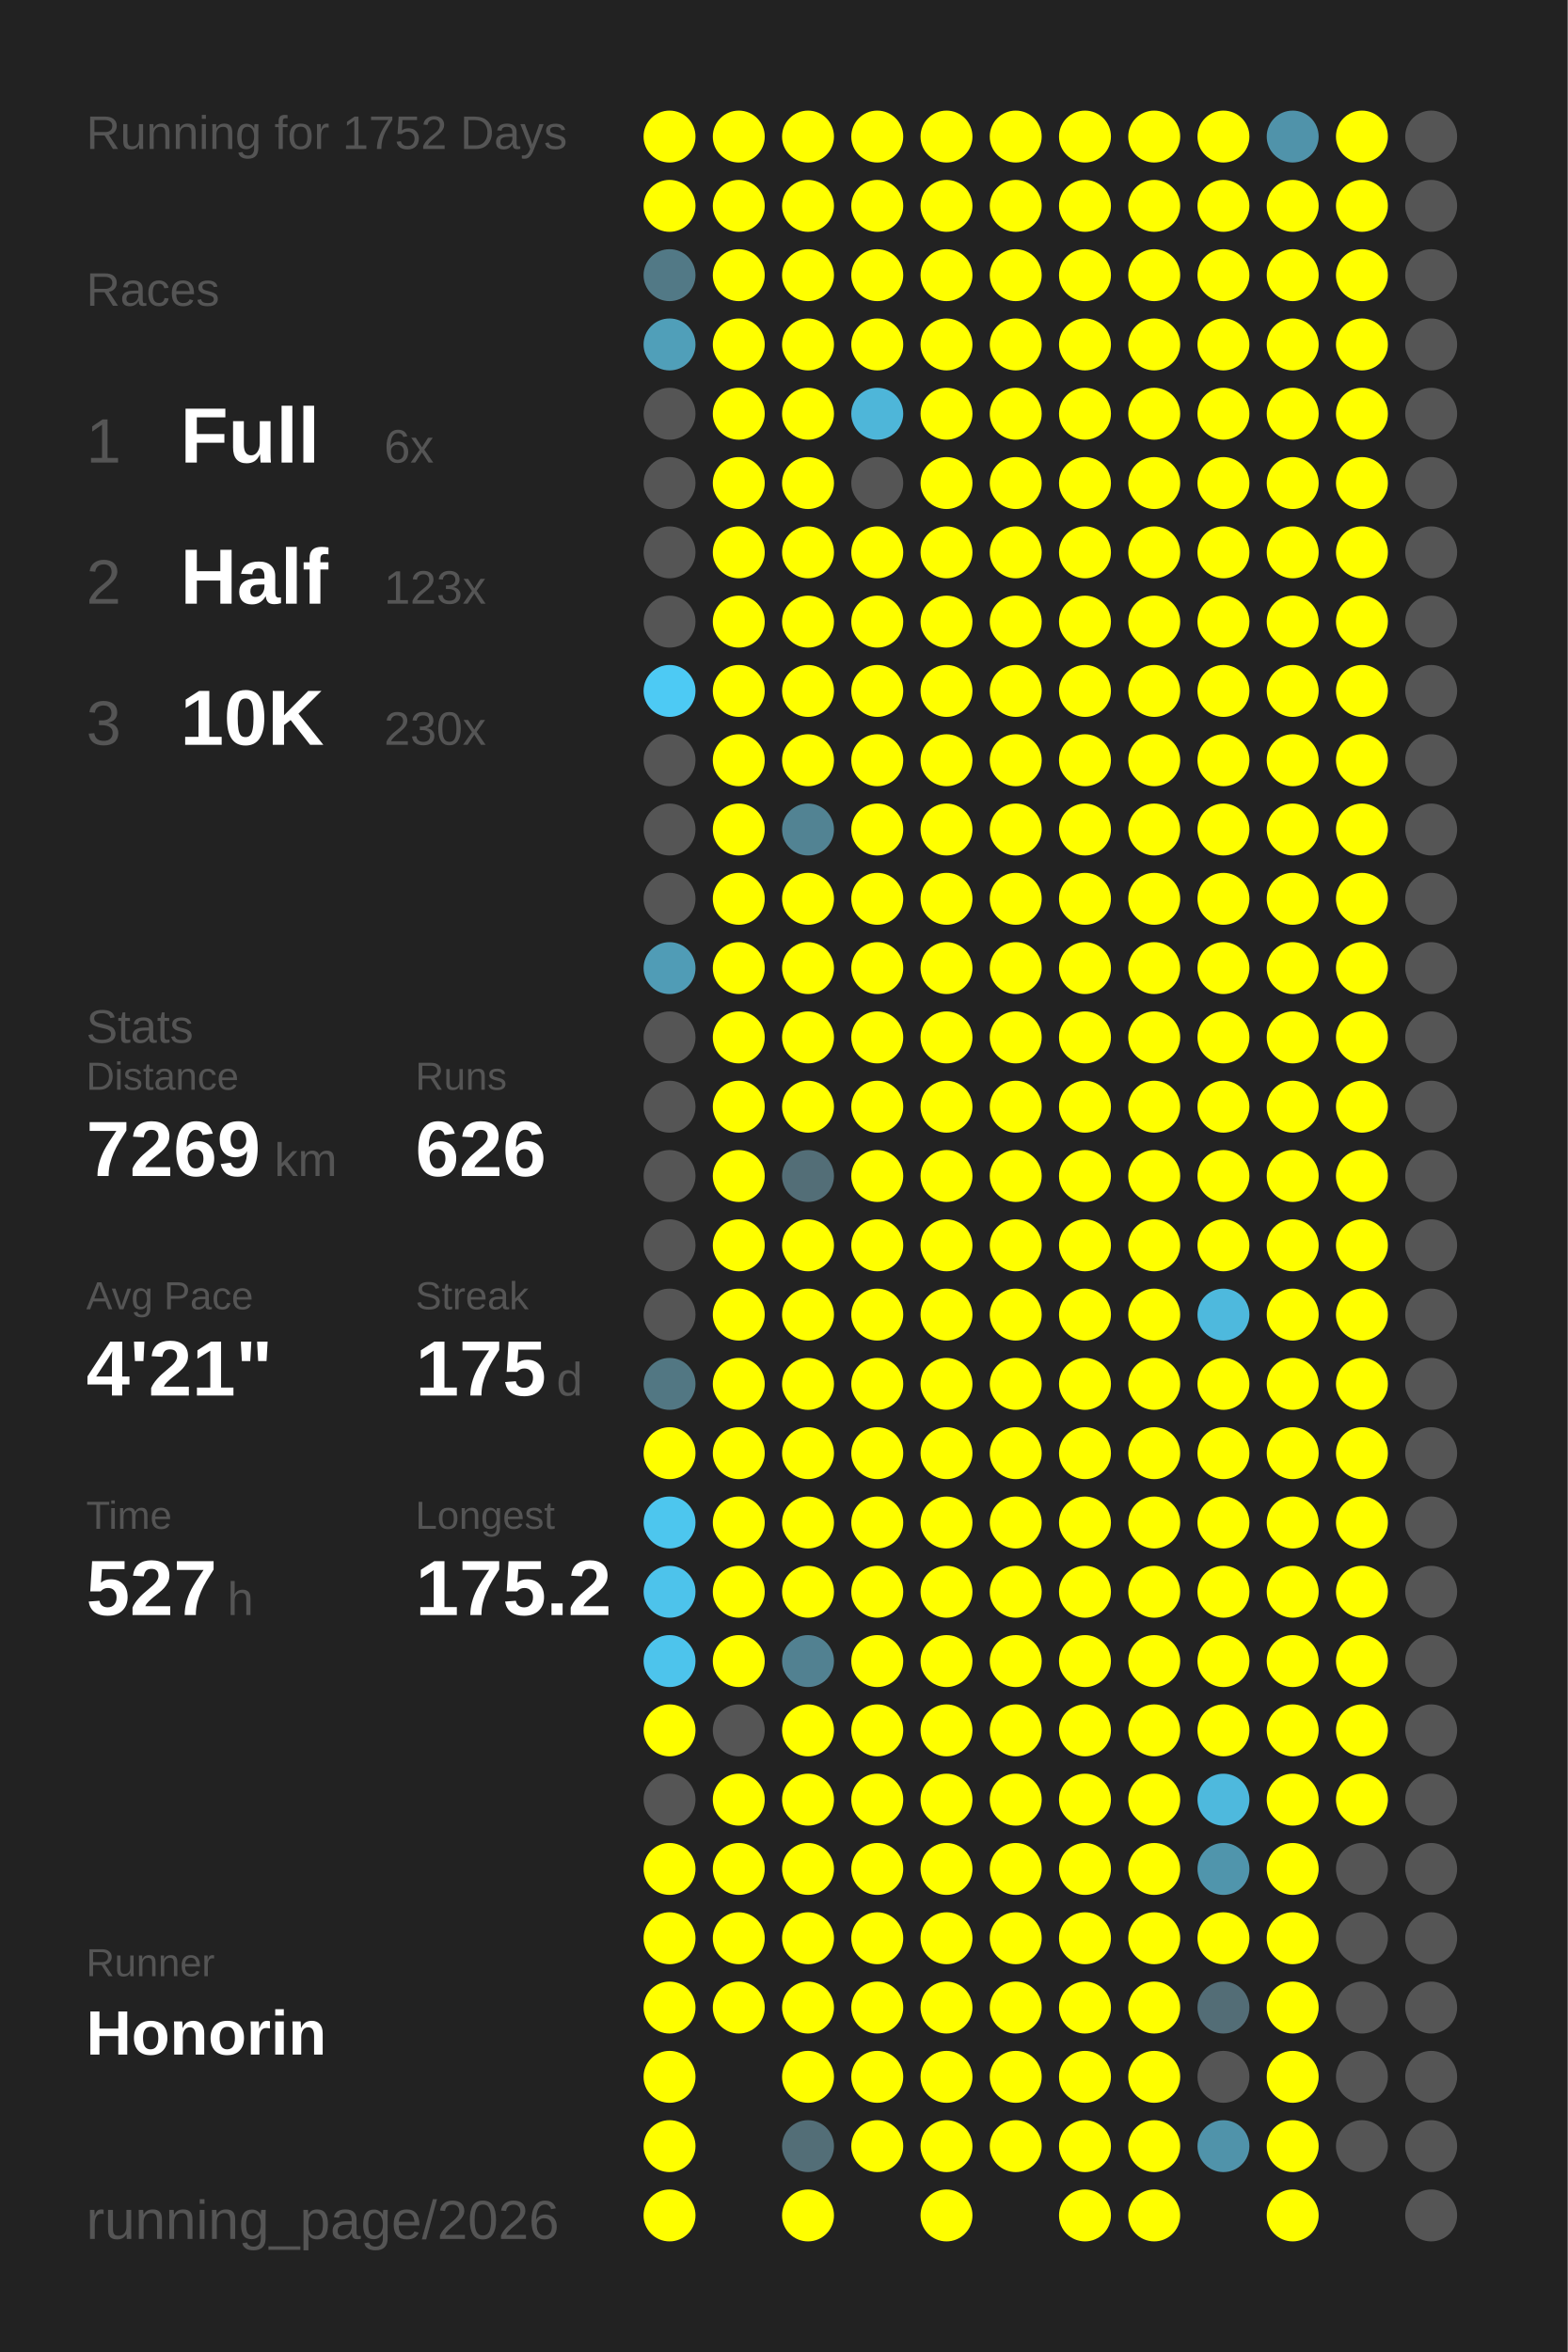
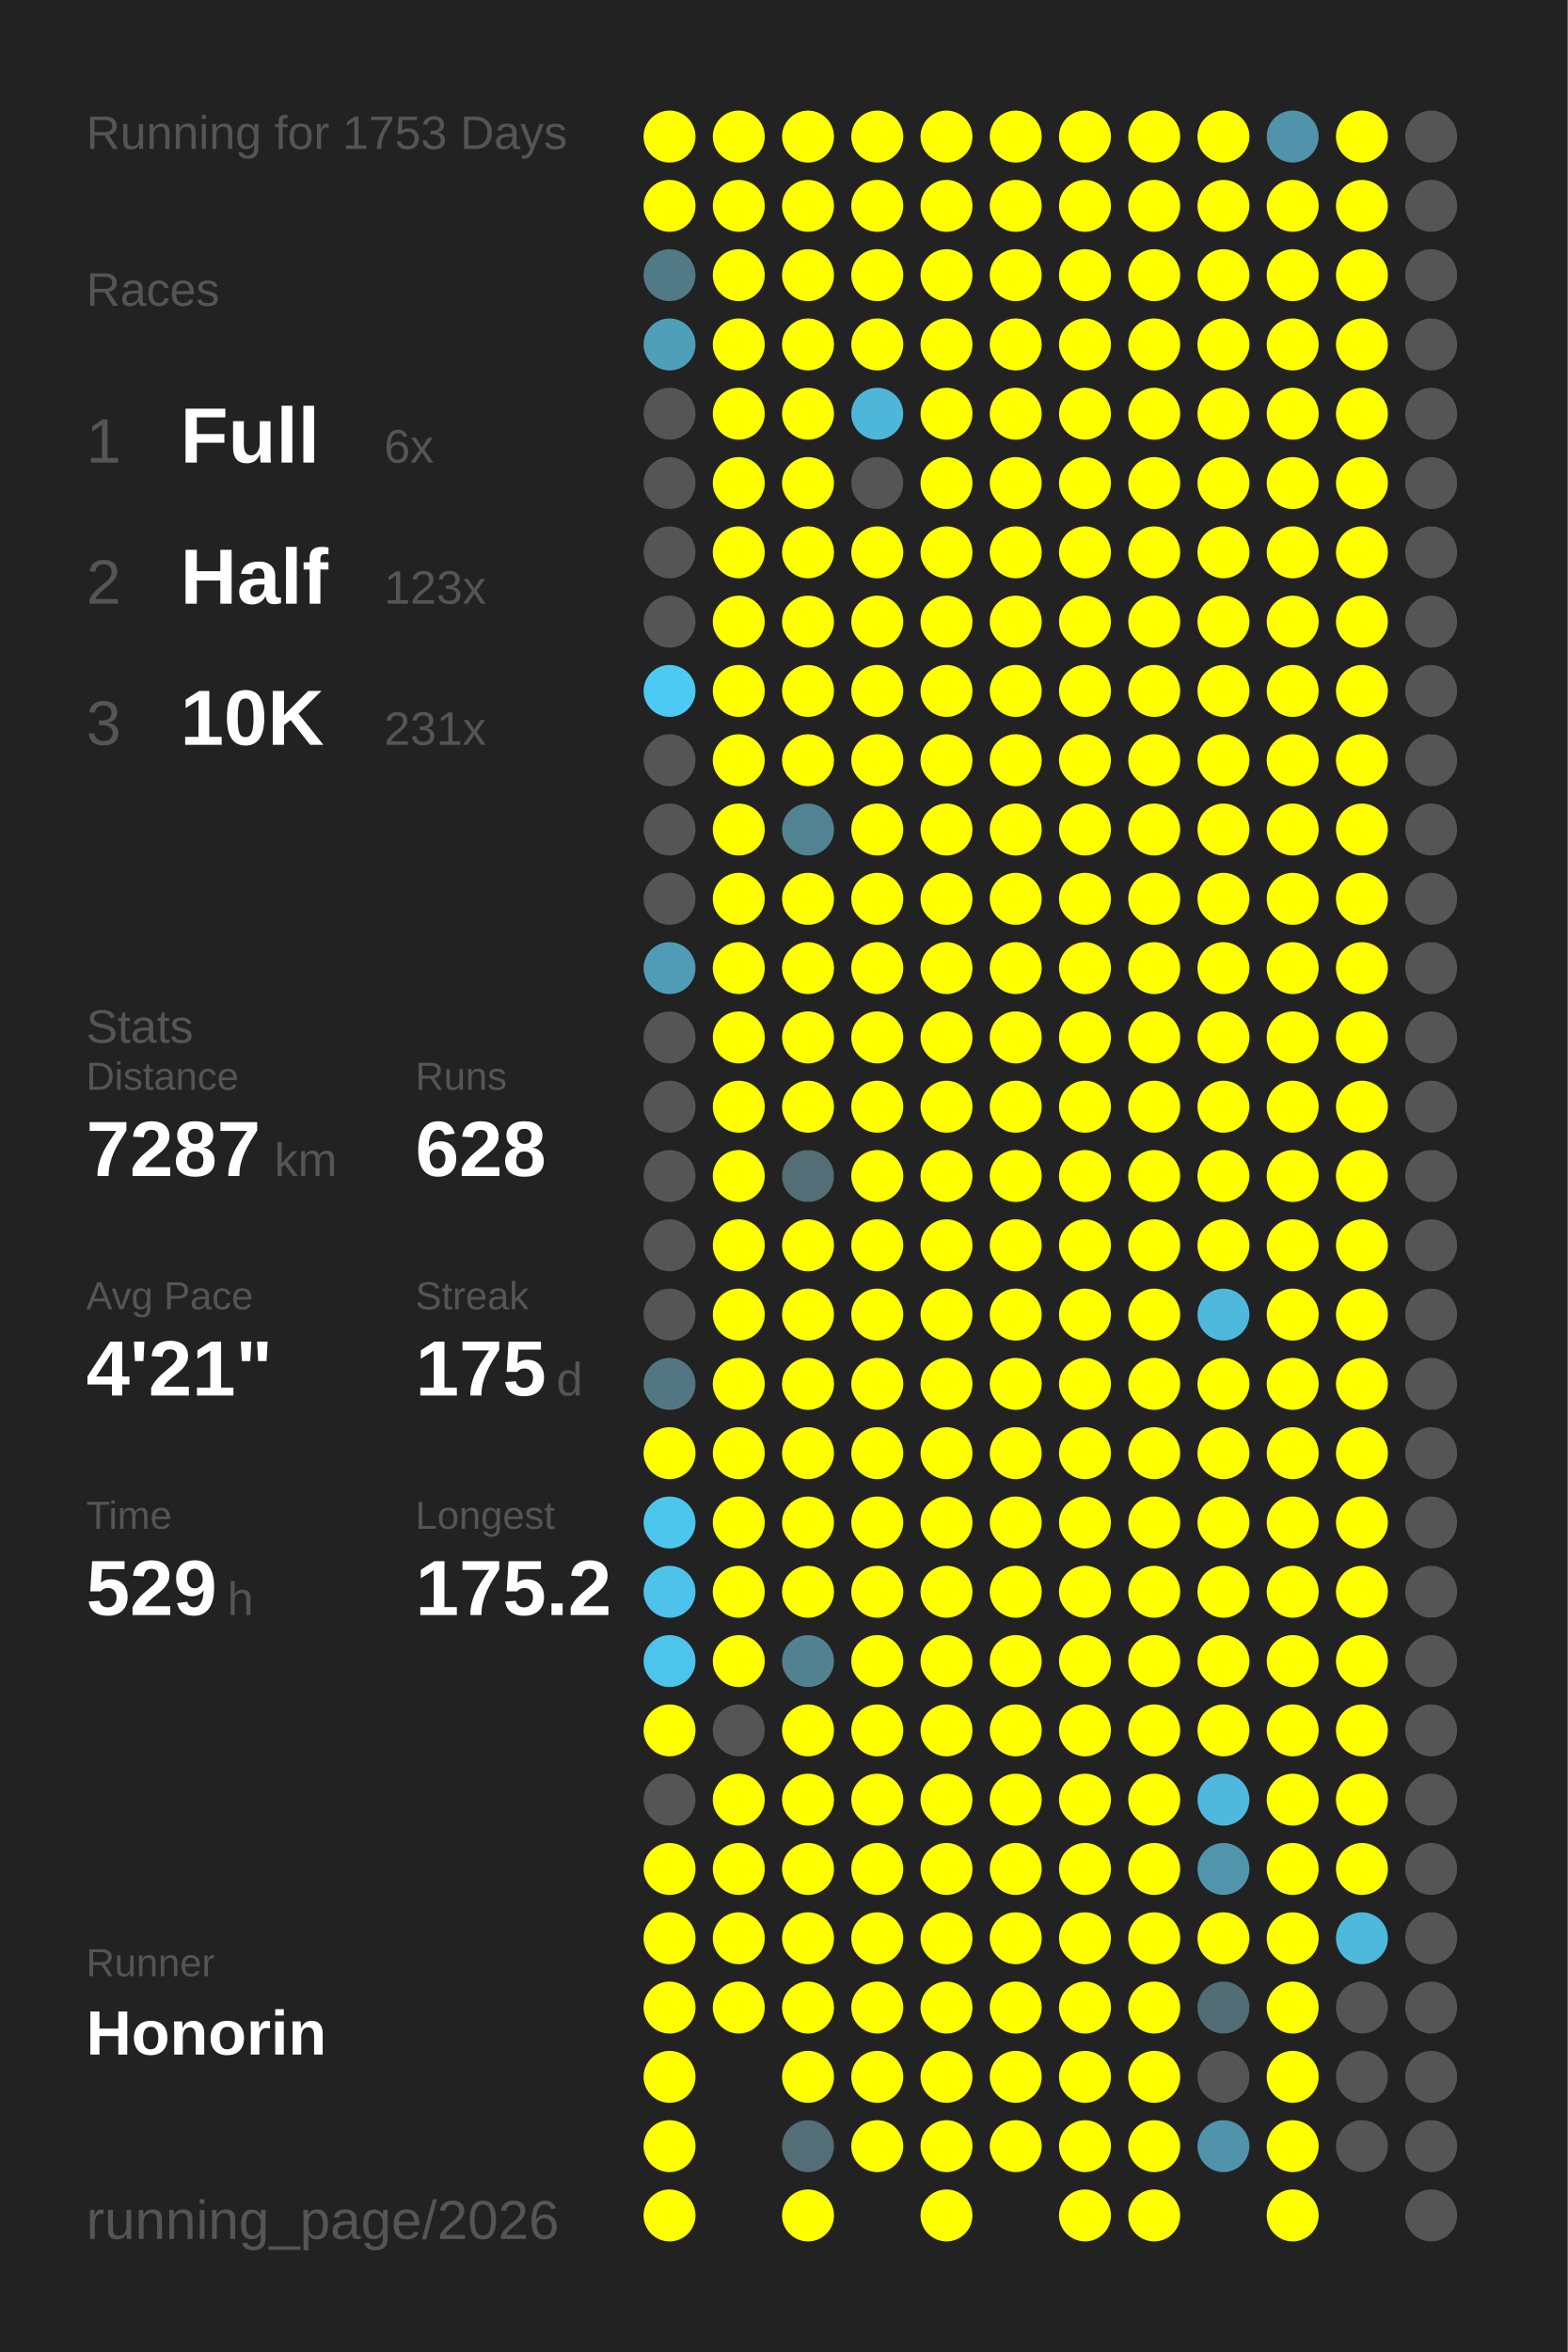
<svg xmlns="http://www.w3.org/2000/svg" baseProfile="full" height="300mm" version="1.1" viewBox="0,0,200,300" width="200mm">
  <defs />
  <rect fill="#222222" height="300" width="200" x="0" y="0" />
-   <text fill="#555555" style="font-size:6px; font-family:Arial;" x="11" y="19">Running for 1752 Days</text>
+   <text fill="#555555" style="font-size:6px; font-family:Arial;" x="11" y="19">Running for 1753 Days</text>
  <text fill="#555555" style="font-size:6px; font-family:Arial;" x="11" y="39">Races</text>
  <text fill="#555555" style="font-size:8px; font-family:Arial;" x="11" y="59">1</text>
  <text fill="#FFFFFF" style="font-size:10px; font-family:Arial; font-weight:bold;" x="23" y="59">Full</text>
  <text fill="#555555" style="font-size:6px; font-family:Arial;" x="49" y="59">6x</text>
  <text fill="#555555" style="font-size:8px; font-family:Arial;" x="11" y="77">2</text>
  <text fill="#FFFFFF" style="font-size:10px; font-family:Arial; font-weight:bold;" x="23" y="77">Half</text>
  <text fill="#555555" style="font-size:6px; font-family:Arial;" x="49" y="77">123x</text>
  <text fill="#555555" style="font-size:8px; font-family:Arial;" x="11" y="95">3</text>
  <text fill="#FFFFFF" style="font-size:10px; font-family:Arial; font-weight:bold;" x="23" y="95">10K</text>
-   <text fill="#555555" style="font-size:6px; font-family:Arial;" x="49" y="95">230x</text>
+   <text fill="#555555" style="font-size:6px; font-family:Arial;" x="49" y="95">231x</text>
  <text fill="#555555" style="font-size:6px; font-family:Arial;" x="11" y="133">Stats</text>
  <text fill="#555555" style="font-size:5px; font-family:Arial;" x="11" y="139">Distance</text>
-   <text fill="#FFFFFF" style="font-size:10px; font-family:Arial; font-weight:bold;" x="11" y="150">7269</text>
+   <text fill="#FFFFFF" style="font-size:10px; font-family:Arial; font-weight:bold;" x="11" y="150">7287</text>
  <text fill="#555555" style="font-size:6px; font-family:Arial;" x="35" y="150">km</text>
  <text fill="#555555" style="font-size:5px; font-family:Arial;" x="53" y="139">Runs</text>
-   <text fill="#FFFFFF" style="font-size:10px; font-family:Arial; font-weight:bold;" x="53" y="150">626</text>
+   <text fill="#FFFFFF" style="font-size:10px; font-family:Arial; font-weight:bold;" x="53" y="150">628</text>
  <text fill="#555555" style="font-size:5px; font-family:Arial;" x="11" y="167">Avg Pace</text>
  <text fill="#FFFFFF" style="font-size:10px; font-family:Arial; font-weight:bold;" x="11" y="178">4'21"</text>
  <text fill="#555555" style="font-size:5px; font-family:Arial;" x="53" y="167">Streak</text>
  <text fill="#FFFFFF" style="font-size:10px; font-family:Arial; font-weight:bold;" x="53" y="178">175</text>
  <text fill="#555555" style="font-size:6px; font-family:Arial;" x="71" y="178">d</text>
  <text fill="#555555" style="font-size:5px; font-family:Arial;" x="11" y="195">Time</text>
-   <text fill="#FFFFFF" style="font-size:10px; font-family:Arial; font-weight:bold;" x="11" y="206">527</text>
+   <text fill="#FFFFFF" style="font-size:10px; font-family:Arial; font-weight:bold;" x="11" y="206">529</text>
  <text fill="#555555" style="font-size:6px; font-family:Arial;" x="29" y="206">h</text>
  <text fill="#555555" style="font-size:5px; font-family:Arial;" x="53" y="195">Longest</text>
  <text fill="#FFFFFF" style="font-size:10px; font-family:Arial; font-weight:bold;" x="53" y="206">175.2</text>
  <text fill="#555555" style="font-size:5px; font-family:Arial;" x="11" y="252.065">Runner</text>
  <text fill="#FFFFFF" style="font-size:8px; font-family:Arial; font-weight:bold;" x="11" y="262.065">Honorin</text>
  <text fill="#555555" style="font-size:7px; font-family:Arial;" x="11" y="285.581">running_page/2026</text>
  <circle cx="85.417" cy="17.419" fill="#FFFF00" r="3.312" />
  <circle cx="85.417" cy="26.258" fill="#FFFF00" r="3.312" />
  <circle cx="85.417" cy="35.097" fill="#527986" r="3.312" />
  <circle cx="85.417" cy="43.935" fill="#509fb9" r="3.312" />
  <circle cx="85.417" cy="52.774" fill="#555555" r="3.312" />
  <circle cx="85.417" cy="61.613" fill="#555555" r="3.312" />
  <circle cx="85.417" cy="70.452" fill="#555555" r="3.312" />
  <circle cx="85.417" cy="79.29" fill="#555555" r="3.312" />
  <circle cx="85.417" cy="88.129" fill="#4dcaf4" r="3.312" />
  <circle cx="85.417" cy="96.968" fill="#555555" r="3.312" />
  <circle cx="85.417" cy="105.806" fill="#555555" r="3.312" />
  <circle cx="85.417" cy="114.645" fill="#555555" r="3.312" />
  <circle cx="85.417" cy="123.484" fill="#509cb6" r="3.312" />
  <circle cx="85.417" cy="132.323" fill="#555555" r="3.312" />
  <circle cx="85.417" cy="141.161" fill="#555555" r="3.312" />
  <circle cx="85.417" cy="150" fill="#555555" r="3.312" />
  <circle cx="85.417" cy="158.839" fill="#555555" r="3.312" />
  <circle cx="85.417" cy="167.677" fill="#555555" r="3.312" />
  <circle cx="85.417" cy="176.516" fill="#527783" r="3.312" />
  <circle cx="85.417" cy="185.355" fill="#FFFF00" r="3.312" />
  <circle cx="85.417" cy="194.194" fill="#4dc6ee" r="3.312" />
  <circle cx="85.417" cy="203.032" fill="#4dc3eb" r="3.312" />
  <circle cx="85.417" cy="211.871" fill="#4dc4ec" r="3.312" />
  <circle cx="85.417" cy="220.71" fill="#FFFF00" r="3.312" />
  <circle cx="85.417" cy="229.548" fill="#555555" r="3.312" />
  <circle cx="85.417" cy="238.387" fill="#FFFF00" r="3.312" />
  <circle cx="85.417" cy="247.226" fill="#FFFF00" r="3.312" />
  <circle cx="85.417" cy="256.065" fill="#FFFF00" r="3.312" />
  <circle cx="85.417" cy="264.903" fill="#FFFF00" r="3.312" />
  <circle cx="85.417" cy="273.742" fill="#FFFF00" r="3.312" />
  <circle cx="85.417" cy="282.581" fill="#FFFF00" r="3.312" />
  <circle cx="94.25" cy="17.419" fill="#FFFF00" r="3.312" />
  <circle cx="94.25" cy="26.258" fill="#FFFF00" r="3.312" />
  <circle cx="94.25" cy="35.097" fill="#FFFF00" r="3.312" />
  <circle cx="94.25" cy="43.935" fill="#FFFF00" r="3.312" />
  <circle cx="94.25" cy="52.774" fill="#FFFF00" r="3.312" />
  <circle cx="94.25" cy="61.613" fill="#FFFF00" r="3.312" />
  <circle cx="94.25" cy="70.452" fill="#FFFF00" r="3.312" />
  <circle cx="94.25" cy="79.29" fill="#FFFF00" r="3.312" />
  <circle cx="94.25" cy="88.129" fill="#FFFF00" r="3.312" />
  <circle cx="94.25" cy="96.968" fill="#FFFF00" r="3.312" />
  <circle cx="94.25" cy="105.806" fill="#FFFF00" r="3.312" />
  <circle cx="94.25" cy="114.645" fill="#FFFF00" r="3.312" />
  <circle cx="94.25" cy="123.484" fill="#FFFF00" r="3.312" />
  <circle cx="94.25" cy="132.323" fill="#FFFF00" r="3.312" />
  <circle cx="94.25" cy="141.161" fill="#FFFF00" r="3.312" />
  <circle cx="94.25" cy="150" fill="#FFFF00" r="3.312" />
  <circle cx="94.25" cy="158.839" fill="#FFFF00" r="3.312" />
  <circle cx="94.25" cy="167.677" fill="#FFFF00" r="3.312" />
  <circle cx="94.25" cy="176.516" fill="#FFFF00" r="3.312" />
  <circle cx="94.25" cy="185.355" fill="#FFFF00" r="3.312" />
  <circle cx="94.25" cy="194.194" fill="#FFFF00" r="3.312" />
  <circle cx="94.25" cy="203.032" fill="#FFFF00" r="3.312" />
  <circle cx="94.25" cy="211.871" fill="#FFFF00" r="3.312" />
  <circle cx="94.25" cy="220.71" fill="#555555" r="3.312" />
  <circle cx="94.25" cy="229.548" fill="#FFFF00" r="3.312" />
  <circle cx="94.25" cy="238.387" fill="#FFFF00" r="3.312" />
  <circle cx="94.25" cy="247.226" fill="#FFFF00" r="3.312" />
  <circle cx="94.25" cy="256.065" fill="#FFFF00" r="3.312" />
  <circle cx="103.083" cy="17.419" fill="#FFFF00" r="3.312" />
  <circle cx="103.083" cy="26.258" fill="#FFFF00" r="3.312" />
  <circle cx="103.083" cy="35.097" fill="#FFFF00" r="3.312" />
  <circle cx="103.083" cy="43.935" fill="#FFFF00" r="3.312" />
  <circle cx="103.083" cy="52.774" fill="#FFFF00" r="3.312" />
  <circle cx="103.083" cy="61.613" fill="#FFFF00" r="3.312" />
  <circle cx="103.083" cy="70.452" fill="#FFFF00" r="3.312" />
  <circle cx="103.083" cy="79.29" fill="#FFFF00" r="3.312" />
  <circle cx="103.083" cy="88.129" fill="#FFFF00" r="3.312" />
  <circle cx="103.083" cy="96.968" fill="#FFFF00" r="3.312" />
  <circle cx="103.083" cy="105.806" fill="#528393" r="3.312" />
  <circle cx="103.083" cy="114.645" fill="#FFFF00" r="3.312" />
  <circle cx="103.083" cy="123.484" fill="#FFFF00" r="3.312" />
  <circle cx="103.083" cy="132.323" fill="#FFFF00" r="3.312" />
  <circle cx="103.083" cy="141.161" fill="#FFFF00" r="3.312" />
  <circle cx="103.083" cy="150" fill="#536e77" r="3.312" />
  <circle cx="103.083" cy="158.839" fill="#FFFF00" r="3.312" />
  <circle cx="103.083" cy="167.677" fill="#FFFF00" r="3.312" />
  <circle cx="103.083" cy="176.516" fill="#FFFF00" r="3.312" />
  <circle cx="103.083" cy="185.355" fill="#FFFF00" r="3.312" />
  <circle cx="103.083" cy="194.194" fill="#FFFF00" r="3.312" />
  <circle cx="103.083" cy="203.032" fill="#FFFF00" r="3.312" />
  <circle cx="103.083" cy="211.871" fill="#528191" r="3.312" />
  <circle cx="103.083" cy="220.71" fill="#FFFF00" r="3.312" />
  <circle cx="103.083" cy="229.548" fill="#FFFF00" r="3.312" />
  <circle cx="103.083" cy="238.387" fill="#FFFF00" r="3.312" />
  <circle cx="103.083" cy="247.226" fill="#FFFF00" r="3.312" />
  <circle cx="103.083" cy="256.065" fill="#FFFF00" r="3.312" />
  <circle cx="103.083" cy="264.903" fill="#FFFF00" r="3.312" />
  <circle cx="103.083" cy="273.742" fill="#536e77" r="3.312" />
  <circle cx="103.083" cy="282.581" fill="#FFFF00" r="3.312" />
  <circle cx="111.917" cy="17.419" fill="#FFFF00" r="3.312" />
  <circle cx="111.917" cy="26.258" fill="#FFFF00" r="3.312" />
  <circle cx="111.917" cy="35.097" fill="#FFFF00" r="3.312" />
  <circle cx="111.917" cy="43.935" fill="#FFFF00" r="3.312" />
  <circle cx="111.917" cy="52.774" fill="#4eb6d9" r="3.312" />
  <circle cx="111.917" cy="61.613" fill="#555555" r="3.312" />
  <circle cx="111.917" cy="70.452" fill="#FFFF00" r="3.312" />
  <circle cx="111.917" cy="79.29" fill="#FFFF00" r="3.312" />
  <circle cx="111.917" cy="88.129" fill="#FFFF00" r="3.312" />
  <circle cx="111.917" cy="96.968" fill="#FFFF00" r="3.312" />
  <circle cx="111.917" cy="105.806" fill="#FFFF00" r="3.312" />
  <circle cx="111.917" cy="114.645" fill="#FFFF00" r="3.312" />
  <circle cx="111.917" cy="123.484" fill="#FFFF00" r="3.312" />
  <circle cx="111.917" cy="132.323" fill="#FFFF00" r="3.312" />
  <circle cx="111.917" cy="141.161" fill="#FFFF00" r="3.312" />
  <circle cx="111.917" cy="150" fill="#FFFF00" r="3.312" />
  <circle cx="111.917" cy="158.839" fill="#FFFF00" r="3.312" />
  <circle cx="111.917" cy="167.677" fill="#FFFF00" r="3.312" />
  <circle cx="111.917" cy="176.516" fill="#FFFF00" r="3.312" />
  <circle cx="111.917" cy="185.355" fill="#FFFF00" r="3.312" />
  <circle cx="111.917" cy="194.194" fill="#FFFF00" r="3.312" />
  <circle cx="111.917" cy="203.032" fill="#FFFF00" r="3.312" />
  <circle cx="111.917" cy="211.871" fill="#FFFF00" r="3.312" />
  <circle cx="111.917" cy="220.71" fill="#FFFF00" r="3.312" />
  <circle cx="111.917" cy="229.548" fill="#FFFF00" r="3.312" />
  <circle cx="111.917" cy="238.387" fill="#FFFF00" r="3.312" />
  <circle cx="111.917" cy="247.226" fill="#FFFF00" r="3.312" />
  <circle cx="111.917" cy="256.065" fill="#FFFF00" r="3.312" />
  <circle cx="111.917" cy="264.903" fill="#FFFF00" r="3.312" />
  <circle cx="111.917" cy="273.742" fill="#FFFF00" r="3.312" />
  <circle cx="120.75" cy="17.419" fill="#FFFF00" r="3.312" />
  <circle cx="120.75" cy="26.258" fill="#FFFF00" r="3.312" />
  <circle cx="120.75" cy="35.097" fill="#FFFF00" r="3.312" />
  <circle cx="120.75" cy="43.935" fill="#FFFF00" r="3.312" />
  <circle cx="120.75" cy="52.774" fill="#FFFF00" r="3.312" />
  <circle cx="120.75" cy="61.613" fill="#FFFF00" r="3.312" />
  <circle cx="120.75" cy="70.452" fill="#FFFF00" r="3.312" />
  <circle cx="120.75" cy="79.29" fill="#FFFF00" r="3.312" />
  <circle cx="120.75" cy="88.129" fill="#FFFF00" r="3.312" />
  <circle cx="120.75" cy="96.968" fill="#FFFF00" r="3.312" />
  <circle cx="120.75" cy="105.806" fill="#FFFF00" r="3.312" />
  <circle cx="120.75" cy="114.645" fill="#FFFF00" r="3.312" />
  <circle cx="120.75" cy="123.484" fill="#FFFF00" r="3.312" />
  <circle cx="120.75" cy="132.323" fill="#FFFF00" r="3.312" />
  <circle cx="120.75" cy="141.161" fill="#FFFF00" r="3.312" />
  <circle cx="120.75" cy="150" fill="#FFFF00" r="3.312" />
  <circle cx="120.75" cy="158.839" fill="#FFFF00" r="3.312" />
  <circle cx="120.75" cy="167.677" fill="#FFFF00" r="3.312" />
  <circle cx="120.75" cy="176.516" fill="#FFFF00" r="3.312" />
  <circle cx="120.75" cy="185.355" fill="#FFFF00" r="3.312" />
  <circle cx="120.75" cy="194.194" fill="#FFFF00" r="3.312" />
  <circle cx="120.75" cy="203.032" fill="#FFFF00" r="3.312" />
  <circle cx="120.75" cy="211.871" fill="#FFFF00" r="3.312" />
  <circle cx="120.75" cy="220.71" fill="#FFFF00" r="3.312" />
  <circle cx="120.75" cy="229.548" fill="#FFFF00" r="3.312" />
  <circle cx="120.75" cy="238.387" fill="#FFFF00" r="3.312" />
  <circle cx="120.75" cy="247.226" fill="#FFFF00" r="3.312" />
  <circle cx="120.75" cy="256.065" fill="#FFFF00" r="3.312" />
  <circle cx="120.75" cy="264.903" fill="#FFFF00" r="3.312" />
  <circle cx="120.75" cy="273.742" fill="#FFFF00" r="3.312" />
  <circle cx="120.75" cy="282.581" fill="#FFFF00" r="3.312" />
  <circle cx="129.583" cy="17.419" fill="#FFFF00" r="3.312" />
  <circle cx="129.583" cy="26.258" fill="#FFFF00" r="3.312" />
  <circle cx="129.583" cy="35.097" fill="#FFFF00" r="3.312" />
  <circle cx="129.583" cy="43.935" fill="#FFFF00" r="3.312" />
  <circle cx="129.583" cy="52.774" fill="#FFFF00" r="3.312" />
  <circle cx="129.583" cy="61.613" fill="#FFFF00" r="3.312" />
  <circle cx="129.583" cy="70.452" fill="#FFFF00" r="3.312" />
  <circle cx="129.583" cy="79.29" fill="#FFFF00" r="3.312" />
  <circle cx="129.583" cy="88.129" fill="#FFFF00" r="3.312" />
  <circle cx="129.583" cy="96.968" fill="#FFFF00" r="3.312" />
  <circle cx="129.583" cy="105.806" fill="#FFFF00" r="3.312" />
  <circle cx="129.583" cy="114.645" fill="#FFFF00" r="3.312" />
  <circle cx="129.583" cy="123.484" fill="#FFFF00" r="3.312" />
  <circle cx="129.583" cy="132.323" fill="#FFFF00" r="3.312" />
  <circle cx="129.583" cy="141.161" fill="#FFFF00" r="3.312" />
  <circle cx="129.583" cy="150" fill="#FFFF00" r="3.312" />
  <circle cx="129.583" cy="158.839" fill="#FFFF00" r="3.312" />
  <circle cx="129.583" cy="167.677" fill="#FFFF00" r="3.312" />
  <circle cx="129.583" cy="176.516" fill="#FFFF00" r="3.312" />
  <circle cx="129.583" cy="185.355" fill="#FFFF00" r="3.312" />
  <circle cx="129.583" cy="194.194" fill="#FFFF00" r="3.312" />
  <circle cx="129.583" cy="203.032" fill="#FFFF00" r="3.312" />
  <circle cx="129.583" cy="211.871" fill="#FFFF00" r="3.312" />
  <circle cx="129.583" cy="220.71" fill="#FFFF00" r="3.312" />
  <circle cx="129.583" cy="229.548" fill="#FFFF00" r="3.312" />
  <circle cx="129.583" cy="238.387" fill="#FFFF00" r="3.312" />
  <circle cx="129.583" cy="247.226" fill="#FFFF00" r="3.312" />
  <circle cx="129.583" cy="256.065" fill="#FFFF00" r="3.312" />
  <circle cx="129.583" cy="264.903" fill="#FFFF00" r="3.312" />
  <circle cx="129.583" cy="273.742" fill="#FFFF00" r="3.312" />
  <circle cx="138.417" cy="17.419" fill="#FFFF00" r="3.312" />
  <circle cx="138.417" cy="26.258" fill="#FFFF00" r="3.312" />
  <circle cx="138.417" cy="35.097" fill="#FFFF00" r="3.312" />
  <circle cx="138.417" cy="43.935" fill="#FFFF00" r="3.312" />
  <circle cx="138.417" cy="52.774" fill="#FFFF00" r="3.312" />
  <circle cx="138.417" cy="61.613" fill="#FFFF00" r="3.312" />
  <circle cx="138.417" cy="70.452" fill="#FFFF00" r="3.312" />
  <circle cx="138.417" cy="79.29" fill="#FFFF00" r="3.312" />
  <circle cx="138.417" cy="88.129" fill="#FFFF00" r="3.312" />
  <circle cx="138.417" cy="96.968" fill="#FFFF00" r="3.312" />
  <circle cx="138.417" cy="105.806" fill="#FFFF00" r="3.312" />
  <circle cx="138.417" cy="114.645" fill="#FFFF00" r="3.312" />
  <circle cx="138.417" cy="123.484" fill="#FFFF00" r="3.312" />
  <circle cx="138.417" cy="132.323" fill="#FFFF00" r="3.312" />
  <circle cx="138.417" cy="141.161" fill="#FFFF00" r="3.312" />
  <circle cx="138.417" cy="150" fill="#FFFF00" r="3.312" />
  <circle cx="138.417" cy="158.839" fill="#FFFF00" r="3.312" />
  <circle cx="138.417" cy="167.677" fill="#FFFF00" r="3.312" />
  <circle cx="138.417" cy="176.516" fill="#FFFF00" r="3.312" />
  <circle cx="138.417" cy="185.355" fill="#FFFF00" r="3.312" />
  <circle cx="138.417" cy="194.194" fill="#FFFF00" r="3.312" />
  <circle cx="138.417" cy="203.032" fill="#FFFF00" r="3.312" />
  <circle cx="138.417" cy="211.871" fill="#FFFF00" r="3.312" />
  <circle cx="138.417" cy="220.71" fill="#FFFF00" r="3.312" />
  <circle cx="138.417" cy="229.548" fill="#FFFF00" r="3.312" />
  <circle cx="138.417" cy="238.387" fill="#FFFF00" r="3.312" />
  <circle cx="138.417" cy="247.226" fill="#FFFF00" r="3.312" />
  <circle cx="138.417" cy="256.065" fill="#FFFF00" r="3.312" />
  <circle cx="138.417" cy="264.903" fill="#FFFF00" r="3.312" />
  <circle cx="138.417" cy="273.742" fill="#FFFF00" r="3.312" />
  <circle cx="138.417" cy="282.581" fill="#FFFF00" r="3.312" />
  <circle cx="147.25" cy="17.419" fill="#FFFF00" r="3.312" />
  <circle cx="147.25" cy="26.258" fill="#FFFF00" r="3.312" />
  <circle cx="147.25" cy="35.097" fill="#FFFF00" r="3.312" />
  <circle cx="147.25" cy="43.935" fill="#FFFF00" r="3.312" />
  <circle cx="147.25" cy="52.774" fill="#FFFF00" r="3.312" />
  <circle cx="147.25" cy="61.613" fill="#FFFF00" r="3.312" />
  <circle cx="147.25" cy="70.452" fill="#FFFF00" r="3.312" />
  <circle cx="147.25" cy="79.29" fill="#FFFF00" r="3.312" />
  <circle cx="147.25" cy="88.129" fill="#FFFF00" r="3.312" />
  <circle cx="147.25" cy="96.968" fill="#FFFF00" r="3.312" />
  <circle cx="147.25" cy="105.806" fill="#FFFF00" r="3.312" />
  <circle cx="147.25" cy="114.645" fill="#FFFF00" r="3.312" />
  <circle cx="147.25" cy="123.484" fill="#FFFF00" r="3.312" />
  <circle cx="147.25" cy="132.323" fill="#FFFF00" r="3.312" />
  <circle cx="147.25" cy="141.161" fill="#FFFF00" r="3.312" />
  <circle cx="147.25" cy="150" fill="#FFFF00" r="3.312" />
  <circle cx="147.25" cy="158.839" fill="#FFFF00" r="3.312" />
  <circle cx="147.25" cy="167.677" fill="#FFFF00" r="3.312" />
  <circle cx="147.25" cy="176.516" fill="#FFFF00" r="3.312" />
  <circle cx="147.25" cy="185.355" fill="#FFFF00" r="3.312" />
  <circle cx="147.25" cy="194.194" fill="#FFFF00" r="3.312" />
  <circle cx="147.25" cy="203.032" fill="#FFFF00" r="3.312" />
  <circle cx="147.25" cy="211.871" fill="#FFFF00" r="3.312" />
  <circle cx="147.25" cy="220.71" fill="#FFFF00" r="3.312" />
  <circle cx="147.25" cy="229.548" fill="#FFFF00" r="3.312" />
  <circle cx="147.25" cy="238.387" fill="#FFFF00" r="3.312" />
  <circle cx="147.25" cy="247.226" fill="#FFFF00" r="3.312" />
  <circle cx="147.25" cy="256.065" fill="#FFFF00" r="3.312" />
  <circle cx="147.25" cy="264.903" fill="#FFFF00" r="3.312" />
  <circle cx="147.25" cy="273.742" fill="#FFFF00" r="3.312" />
  <circle cx="147.25" cy="282.581" fill="#FFFF00" r="3.312" />
  <circle cx="156.083" cy="17.419" fill="#FFFF00" r="3.312" />
  <circle cx="156.083" cy="26.258" fill="#FFFF00" r="3.312" />
  <circle cx="156.083" cy="35.097" fill="#FFFF00" r="3.312" />
  <circle cx="156.083" cy="43.935" fill="#FFFF00" r="3.312" />
  <circle cx="156.083" cy="52.774" fill="#FFFF00" r="3.312" />
  <circle cx="156.083" cy="61.613" fill="#FFFF00" r="3.312" />
  <circle cx="156.083" cy="70.452" fill="#FFFF00" r="3.312" />
  <circle cx="156.083" cy="79.29" fill="#FFFF00" r="3.312" />
  <circle cx="156.083" cy="88.129" fill="#FFFF00" r="3.312" />
  <circle cx="156.083" cy="96.968" fill="#FFFF00" r="3.312" />
  <circle cx="156.083" cy="105.806" fill="#FFFF00" r="3.312" />
  <circle cx="156.083" cy="114.645" fill="#FFFF00" r="3.312" />
  <circle cx="156.083" cy="123.484" fill="#FFFF00" r="3.312" />
  <circle cx="156.083" cy="132.323" fill="#FFFF00" r="3.312" />
  <circle cx="156.083" cy="141.161" fill="#FFFF00" r="3.312" />
  <circle cx="156.083" cy="150" fill="#FFFF00" r="3.312" />
  <circle cx="156.083" cy="158.839" fill="#FFFF00" r="3.312" />
  <circle cx="156.083" cy="167.677" fill="#4eb9dd" r="3.312" />
  <circle cx="156.083" cy="176.516" fill="#FFFF00" r="3.312" />
  <circle cx="156.083" cy="185.355" fill="#FFFF00" r="3.312" />
  <circle cx="156.083" cy="194.194" fill="#FFFF00" r="3.312" />
  <circle cx="156.083" cy="203.032" fill="#FFFF00" r="3.312" />
  <circle cx="156.083" cy="211.871" fill="#FFFF00" r="3.312" />
  <circle cx="156.083" cy="220.71" fill="#FFFF00" r="3.312" />
  <circle cx="156.083" cy="229.548" fill="#4eb9dd" r="3.312" />
  <circle cx="156.083" cy="238.387" fill="#5095ac" r="3.312" />
  <circle cx="156.083" cy="247.226" fill="#FFFF00" r="3.312" />
  <circle cx="156.083" cy="256.065" fill="#536d76" r="3.312" />
  <circle cx="156.083" cy="264.903" fill="#555555" r="3.312" />
  <circle cx="156.083" cy="273.742" fill="#5093aa" r="3.312" />
  <circle cx="164.917" cy="17.419" fill="#5093aa" r="3.312" />
  <circle cx="164.917" cy="26.258" fill="#FFFF00" r="3.312" />
  <circle cx="164.917" cy="35.097" fill="#FFFF00" r="3.312" />
  <circle cx="164.917" cy="43.935" fill="#FFFF00" r="3.312" />
  <circle cx="164.917" cy="52.774" fill="#FFFF00" r="3.312" />
  <circle cx="164.917" cy="61.613" fill="#FFFF00" r="3.312" />
  <circle cx="164.917" cy="70.452" fill="#FFFF00" r="3.312" />
  <circle cx="164.917" cy="79.29" fill="#FFFF00" r="3.312" />
  <circle cx="164.917" cy="88.129" fill="#FFFF00" r="3.312" />
  <circle cx="164.917" cy="96.968" fill="#FFFF00" r="3.312" />
  <circle cx="164.917" cy="105.806" fill="#FFFF00" r="3.312" />
  <circle cx="164.917" cy="114.645" fill="#FFFF00" r="3.312" />
  <circle cx="164.917" cy="123.484" fill="#FFFF00" r="3.312" />
  <circle cx="164.917" cy="132.323" fill="#FFFF00" r="3.312" />
  <circle cx="164.917" cy="141.161" fill="#FFFF00" r="3.312" />
  <circle cx="164.917" cy="150" fill="#FFFF00" r="3.312" />
  <circle cx="164.917" cy="158.839" fill="#FFFF00" r="3.312" />
  <circle cx="164.917" cy="167.677" fill="#FFFF00" r="3.312" />
  <circle cx="164.917" cy="176.516" fill="#FFFF00" r="3.312" />
  <circle cx="164.917" cy="185.355" fill="#FFFF00" r="3.312" />
  <circle cx="164.917" cy="194.194" fill="#FFFF00" r="3.312" />
  <circle cx="164.917" cy="203.032" fill="#FFFF00" r="3.312" />
  <circle cx="164.917" cy="211.871" fill="#FFFF00" r="3.312" />
  <circle cx="164.917" cy="220.71" fill="#FFFF00" r="3.312" />
  <circle cx="164.917" cy="229.548" fill="#FFFF00" r="3.312" />
  <circle cx="164.917" cy="238.387" fill="#FFFF00" r="3.312" />
  <circle cx="164.917" cy="247.226" fill="#FFFF00" r="3.312" />
  <circle cx="164.917" cy="256.065" fill="#FFFF00" r="3.312" />
  <circle cx="164.917" cy="264.903" fill="#FFFF00" r="3.312" />
  <circle cx="164.917" cy="273.742" fill="#FFFF00" r="3.312" />
  <circle cx="164.917" cy="282.581" fill="#FFFF00" r="3.312" />
  <circle cx="173.75" cy="17.419" fill="#FFFF00" r="3.312" />
  <circle cx="173.75" cy="26.258" fill="#FFFF00" r="3.312" />
  <circle cx="173.75" cy="35.097" fill="#FFFF00" r="3.312" />
  <circle cx="173.75" cy="43.935" fill="#FFFF00" r="3.312" />
  <circle cx="173.75" cy="52.774" fill="#FFFF00" r="3.312" />
  <circle cx="173.75" cy="61.613" fill="#FFFF00" r="3.312" />
  <circle cx="173.75" cy="70.452" fill="#FFFF00" r="3.312" />
  <circle cx="173.75" cy="79.29" fill="#FFFF00" r="3.312" />
  <circle cx="173.75" cy="88.129" fill="#FFFF00" r="3.312" />
  <circle cx="173.75" cy="96.968" fill="#FFFF00" r="3.312" />
  <circle cx="173.75" cy="105.806" fill="#FFFF00" r="3.312" />
  <circle cx="173.75" cy="114.645" fill="#FFFF00" r="3.312" />
  <circle cx="173.75" cy="123.484" fill="#FFFF00" r="3.312" />
  <circle cx="173.75" cy="132.323" fill="#FFFF00" r="3.312" />
  <circle cx="173.75" cy="141.161" fill="#FFFF00" r="3.312" />
  <circle cx="173.75" cy="150" fill="#FFFF00" r="3.312" />
  <circle cx="173.75" cy="158.839" fill="#FFFF00" r="3.312" />
  <circle cx="173.75" cy="167.677" fill="#FFFF00" r="3.312" />
  <circle cx="173.75" cy="176.516" fill="#FFFF00" r="3.312" />
  <circle cx="173.75" cy="185.355" fill="#FFFF00" r="3.312" />
  <circle cx="173.75" cy="194.194" fill="#FFFF00" r="3.312" />
  <circle cx="173.75" cy="203.032" fill="#FFFF00" r="3.312" />
  <circle cx="173.75" cy="211.871" fill="#FFFF00" r="3.312" />
  <circle cx="173.75" cy="220.71" fill="#FFFF00" r="3.312" />
  <circle cx="173.75" cy="229.548" fill="#FFFF00" r="3.312" />
-   <circle cx="173.75" cy="238.387" fill="#555555" r="3.312" />
-   <circle cx="173.75" cy="247.226" fill="#555555" r="3.312" />
+   <circle cx="173.75" cy="238.387" fill="#FFFF00" r="3.312" />
+   <circle cx="173.75" cy="247.226" fill="#4eb9dd" r="3.312" />
  <circle cx="173.75" cy="256.065" fill="#555555" r="3.312" />
  <circle cx="173.75" cy="264.903" fill="#555555" r="3.312" />
  <circle cx="173.75" cy="273.742" fill="#555555" r="3.312" />
  <circle cx="182.583" cy="17.419" fill="#555555" r="3.312" />
  <circle cx="182.583" cy="26.258" fill="#555555" r="3.312" />
  <circle cx="182.583" cy="35.097" fill="#555555" r="3.312" />
  <circle cx="182.583" cy="43.935" fill="#555555" r="3.312" />
  <circle cx="182.583" cy="52.774" fill="#555555" r="3.312" />
  <circle cx="182.583" cy="61.613" fill="#555555" r="3.312" />
  <circle cx="182.583" cy="70.452" fill="#555555" r="3.312" />
  <circle cx="182.583" cy="79.29" fill="#555555" r="3.312" />
  <circle cx="182.583" cy="88.129" fill="#555555" r="3.312" />
  <circle cx="182.583" cy="96.968" fill="#555555" r="3.312" />
  <circle cx="182.583" cy="105.806" fill="#555555" r="3.312" />
  <circle cx="182.583" cy="114.645" fill="#555555" r="3.312" />
  <circle cx="182.583" cy="123.484" fill="#555555" r="3.312" />
  <circle cx="182.583" cy="132.323" fill="#555555" r="3.312" />
  <circle cx="182.583" cy="141.161" fill="#555555" r="3.312" />
  <circle cx="182.583" cy="150" fill="#555555" r="3.312" />
  <circle cx="182.583" cy="158.839" fill="#555555" r="3.312" />
  <circle cx="182.583" cy="167.677" fill="#555555" r="3.312" />
  <circle cx="182.583" cy="176.516" fill="#555555" r="3.312" />
  <circle cx="182.583" cy="185.355" fill="#555555" r="3.312" />
  <circle cx="182.583" cy="194.194" fill="#555555" r="3.312" />
  <circle cx="182.583" cy="203.032" fill="#555555" r="3.312" />
  <circle cx="182.583" cy="211.871" fill="#555555" r="3.312" />
  <circle cx="182.583" cy="220.71" fill="#555555" r="3.312" />
  <circle cx="182.583" cy="229.548" fill="#555555" r="3.312" />
  <circle cx="182.583" cy="238.387" fill="#555555" r="3.312" />
  <circle cx="182.583" cy="247.226" fill="#555555" r="3.312" />
  <circle cx="182.583" cy="256.065" fill="#555555" r="3.312" />
  <circle cx="182.583" cy="264.903" fill="#555555" r="3.312" />
  <circle cx="182.583" cy="273.742" fill="#555555" r="3.312" />
  <circle cx="182.583" cy="282.581" fill="#555555" r="3.312" />
</svg>
